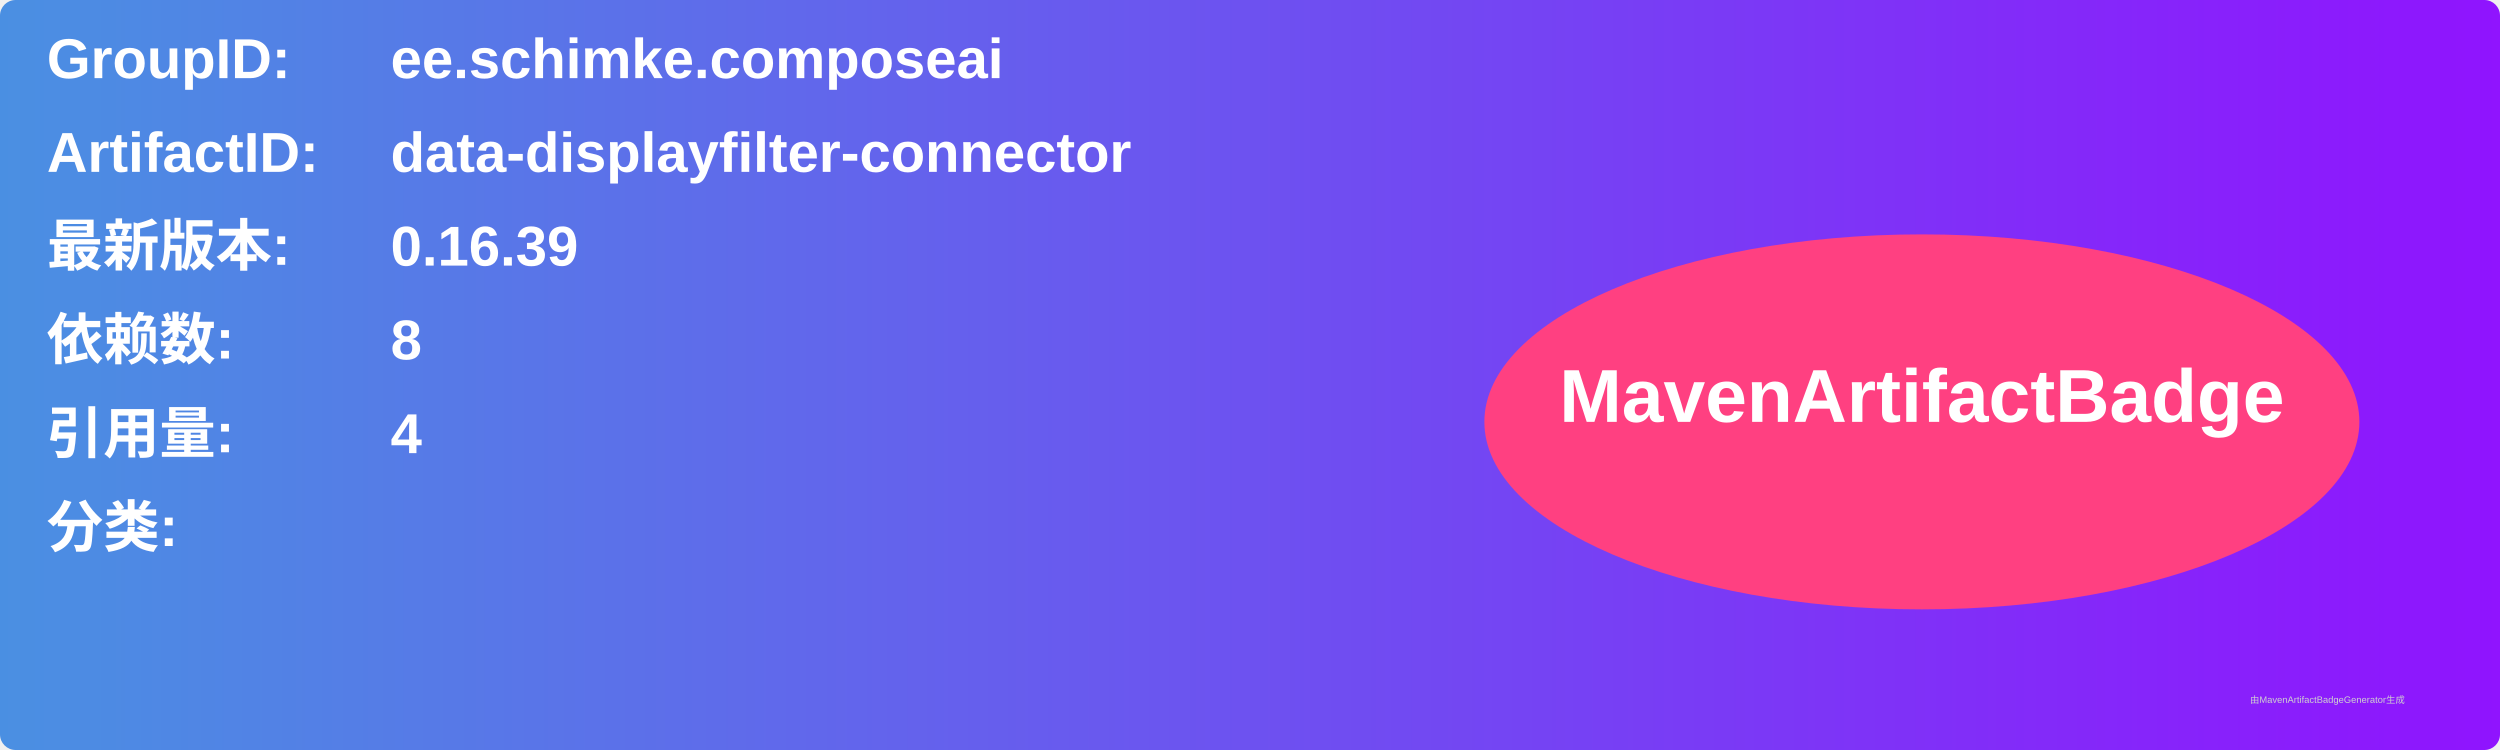
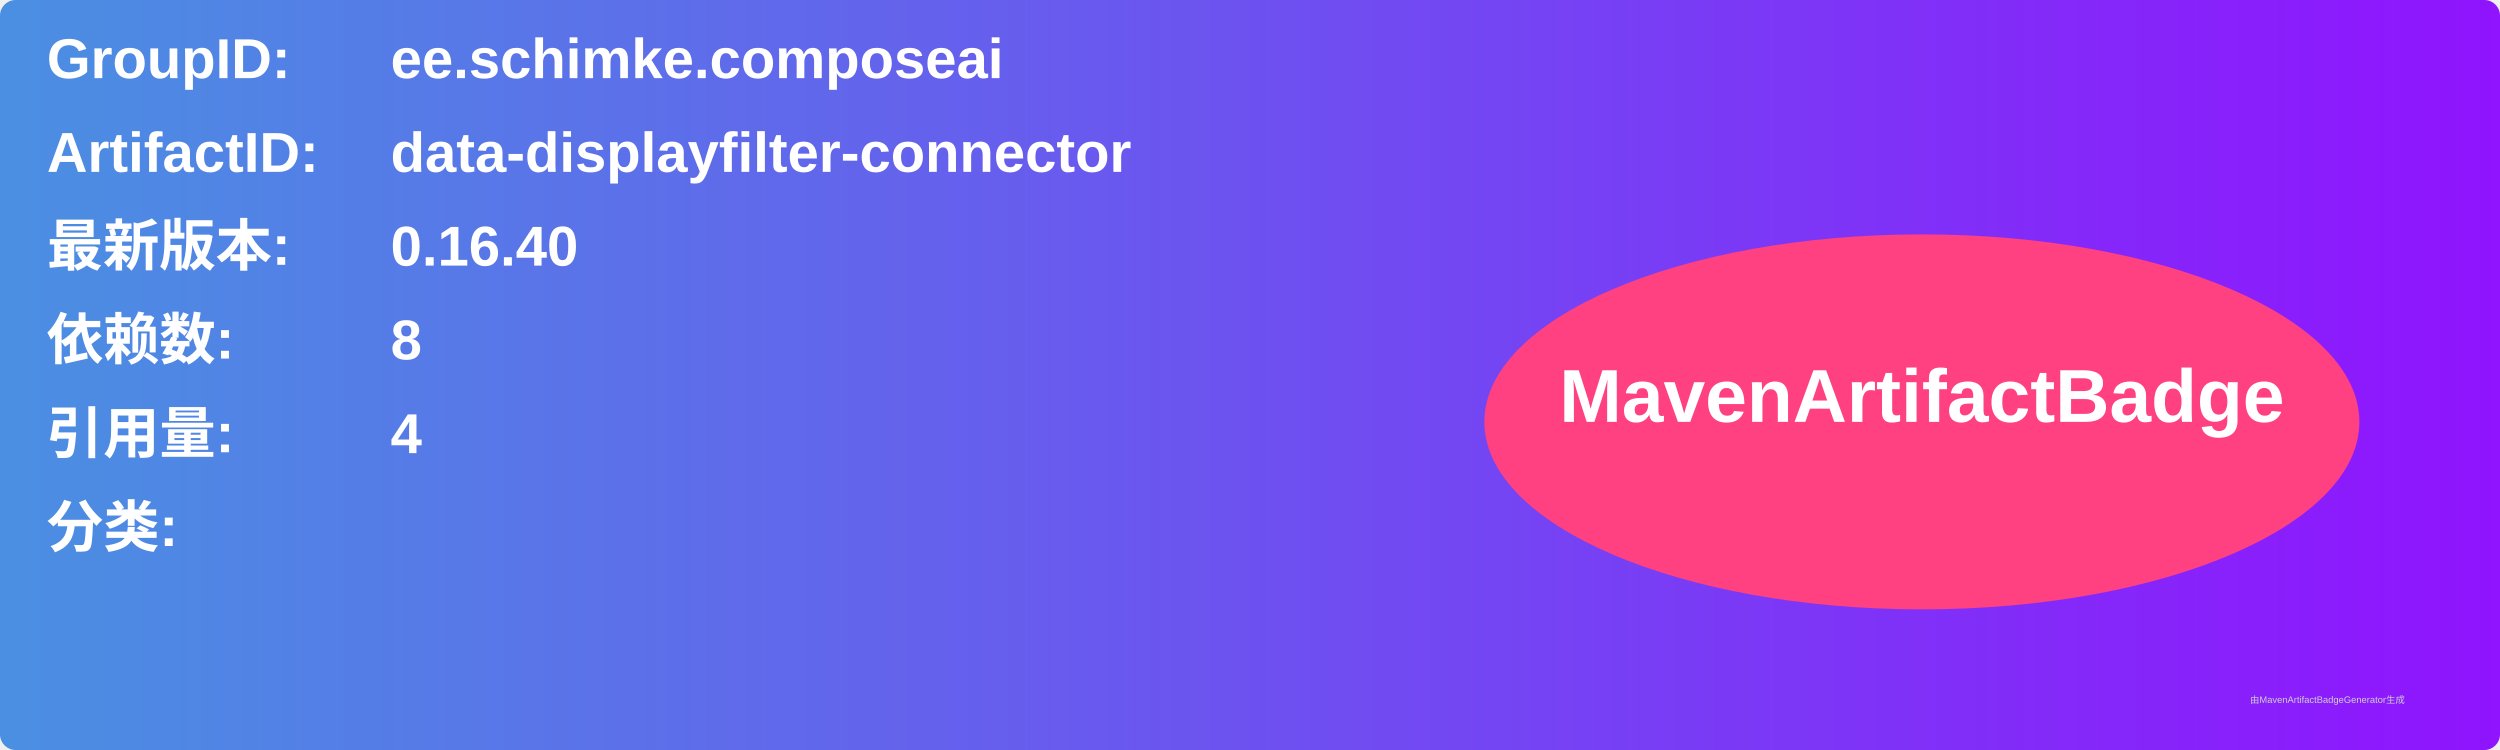
<svg xmlns="http://www.w3.org/2000/svg" width="800" height="240" viewBox="0 0 800 240">
  <linearGradient id="grad" x1="0%" y1="0%" x2="100%" y2="0%">
    <stop offset="0%" stop-color="#4a90e2" />
    <stop offset="100%" stop-color="#9013fe" />
  </linearGradient>
  <rect width="100%" height="100%" rx="5" ry="5" fill="url(#grad)" />
  <g transform="translate(15, 15)">
    <text x="0" y="10" font-family="Arial" font-size="18" fill="white" font-weight="bold" width="260">GroupID:</text>
    <text x="110" y="10" font-family="Arial" font-size="18" fill="white" font-weight="bold" width="460">ee.schimke.composeai</text>
    <text x="0" y="40" font-family="Arial" font-size="18" fill="white" font-weight="bold" width="260">ArtifactID:</text>
    <text x="110" y="40" font-family="Arial" font-size="18" fill="white" font-weight="bold" width="460">data-displayfilter-connector</text>
    <text x="0" y="70" font-family="Arial" font-size="18" fill="white" font-weight="bold">最新版本:</text>
    <text x="110" y="70" font-family="Arial" font-size="18" fill="white" font-weight="bold">
-       <tspan font-weight="bold">0.16.39</tspan>
+       <tspan font-weight="bold">0.16.40</tspan>
    </text>
    <text x="0" y="100" font-family="Arial" font-size="18" fill="white" font-weight="bold">依赖数: </text>
    <text x="110" y="100" font-family="Arial" font-size="18" fill="white">
      <tspan font-weight="bold">8</tspan>
    </text>
    <text x="0" y="130" font-family="Arial" font-size="18" fill="white" font-weight="bold">引用量: </text>
    <text x="110" y="130" font-family="Arial" font-size="18" fill="white">
      <tspan font-weight="bold">4</tspan>
    </text>
    <text x="0" y="160" font-family="Arial" font-size="18" fill="white" font-weight="bold">分类:</text>
    <text x="10" y="190" font-family="Arial" font-size="10" fill="white">
      <tspan font-weight="bold" />
    </text>
    <ellipse cx="600" cy="120" rx="140" ry="60" fill="#ff4081" />
    <text x="600" y="120" text-anchor="middle" font-family="Arial" font-size="24" fill="white" font-weight="bold">MavenArtifactBadge</text>
  </g>
  <text x="720" y="225" font-family="Arial" font-size="3" fill="#d0d0d0">由MavenArtifactBadgeGenerator生成</text>
</svg>
